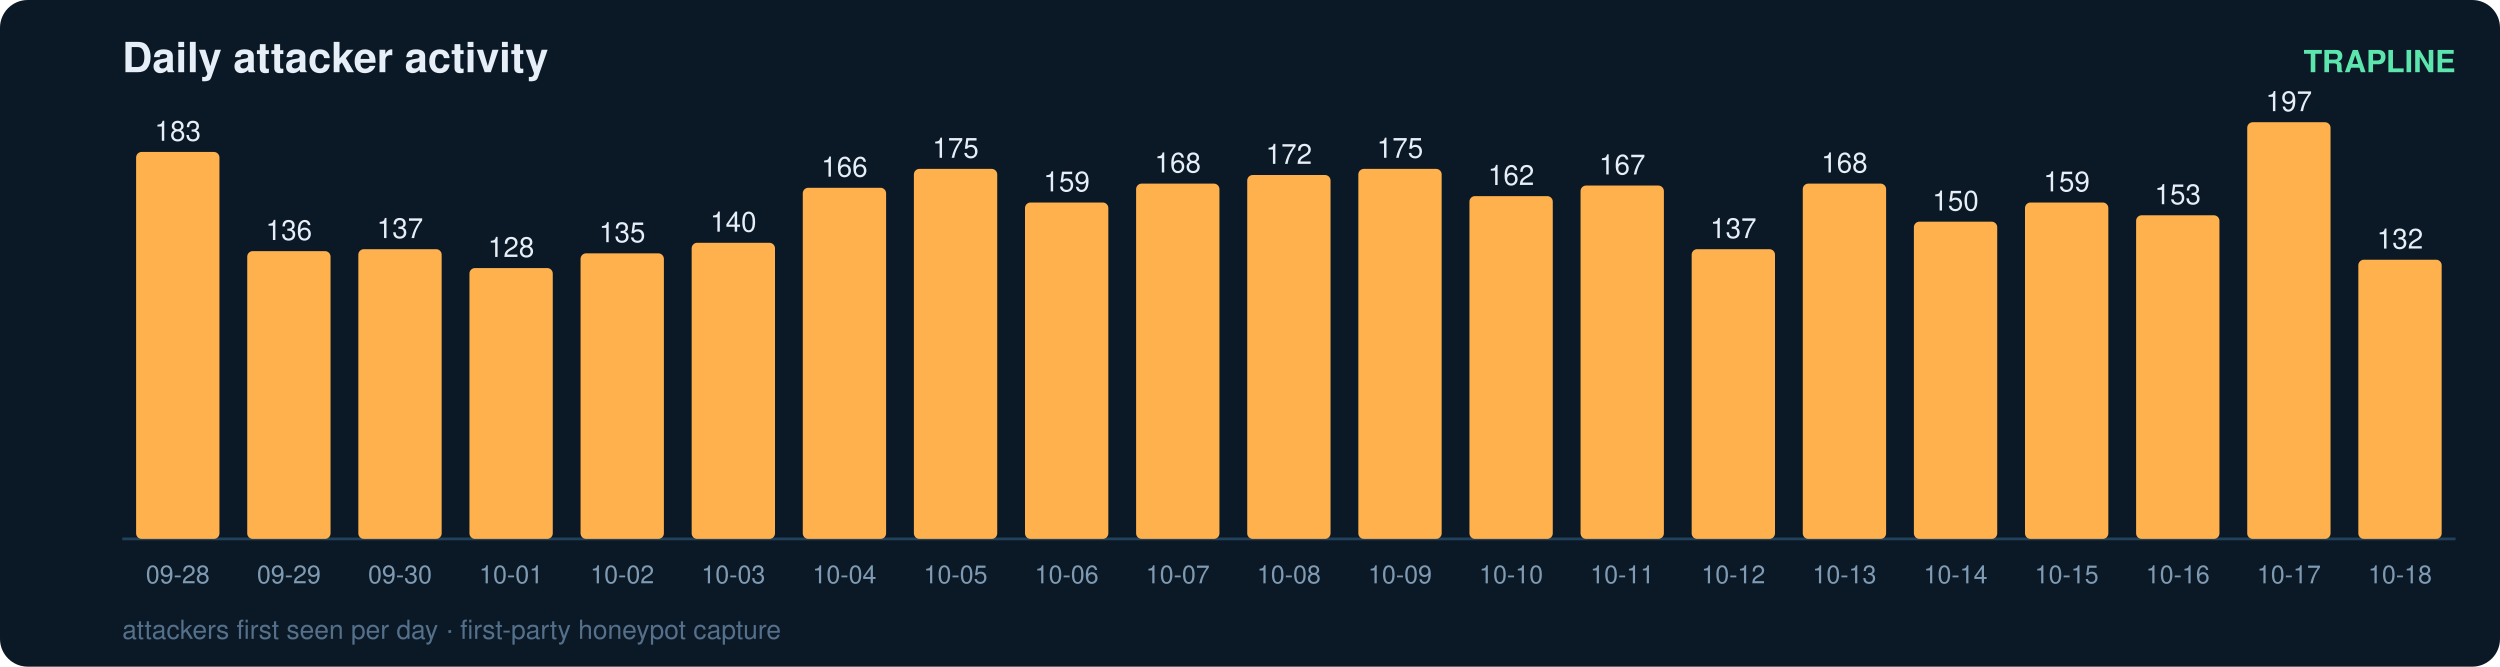
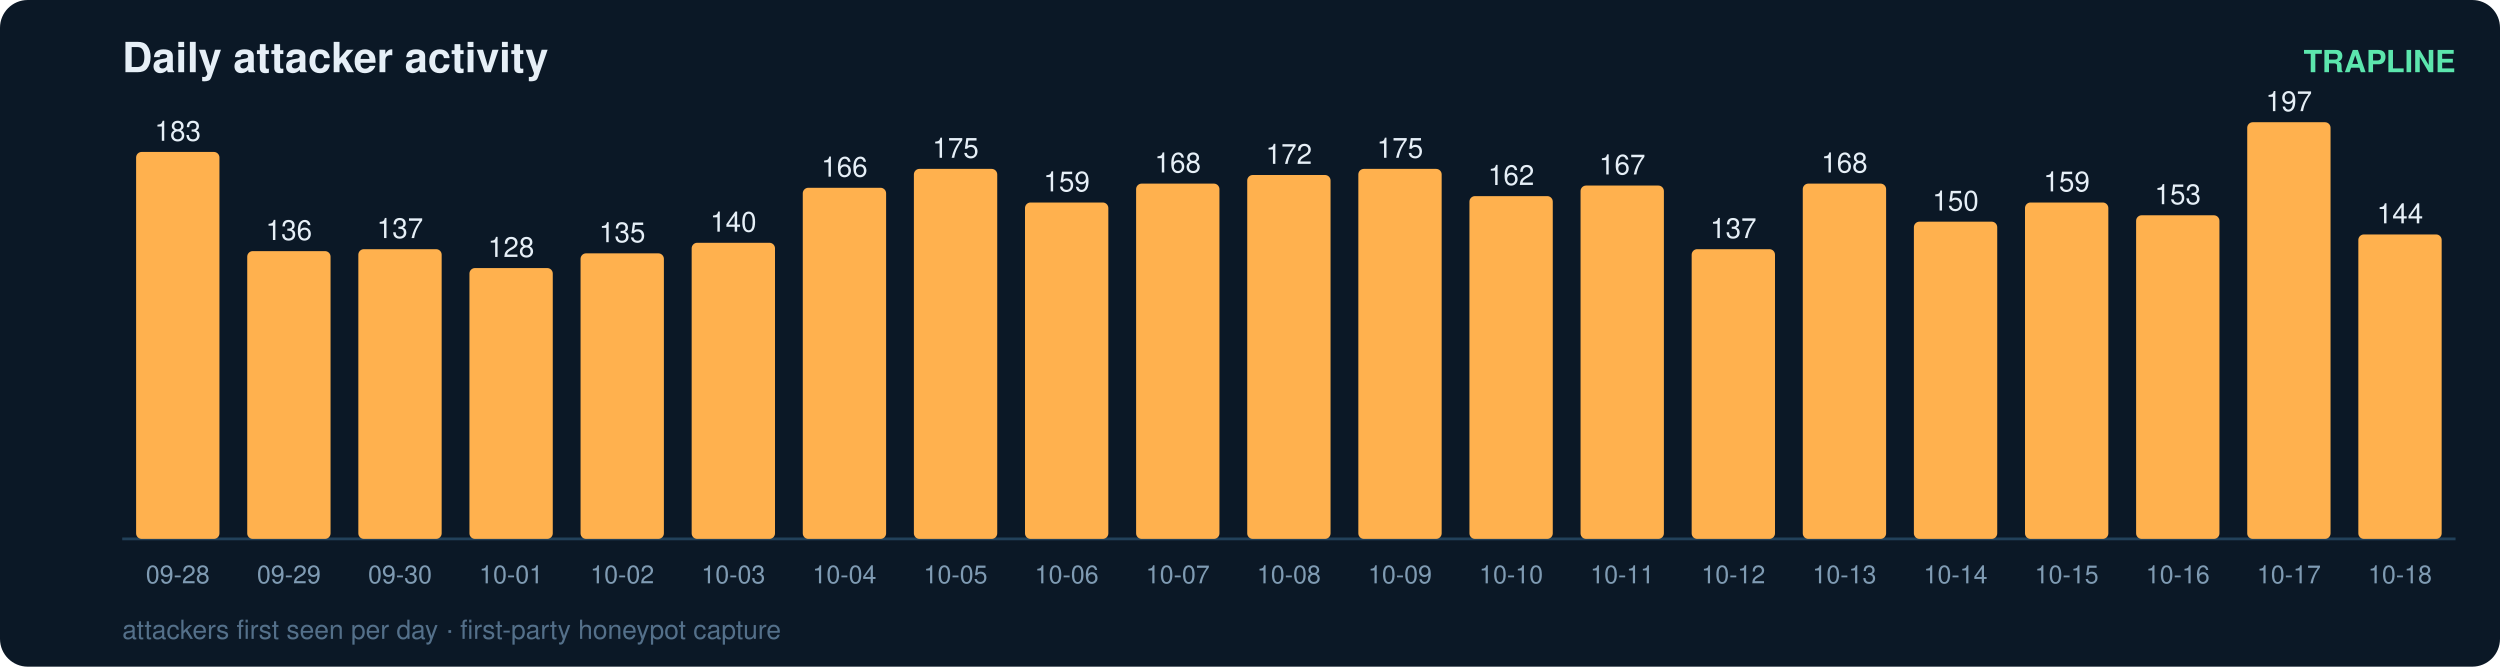
<svg xmlns="http://www.w3.org/2000/svg" width="900" height="240" viewBox="0 0 900 240" font-family="ui-sans-serif,Segoe UI,Helvetica,Arial">
  <rect width="900" height="240" rx="10" fill="#0b1826" />
  <text x="44" y="26" fill="#e6eff7" font-size="15" font-weight="700">Daily attacker activity</text>
  <text x="884" y="26" fill="#5ce6ad" font-size="11" text-anchor="end" font-weight="600">TRAPLINE</text>
  <line x1="44" y1="194" x2="884" y2="194" stroke="#22415a" stroke-width="1" />
  <rect x="49" y="54.7" width="30" height="139.3" rx="2" fill="#ffb14e" />
  <text x="64.0" y="50.7" fill="#e6eff7" font-size="10" text-anchor="middle" font-variant-numeric="tabular-nums">183</text>
  <text x="64.0" y="210.0" fill="#7f9bb3" font-size="9" text-anchor="middle">09-28</text>
  <rect x="89" y="90.4" width="30" height="103.6" rx="2" fill="#ffb14e" />
  <text x="104.0" y="86.4" fill="#e6eff7" font-size="10" text-anchor="middle" font-variant-numeric="tabular-nums">136</text>
  <text x="104.0" y="210.0" fill="#7f9bb3" font-size="9" text-anchor="middle">09-29</text>
  <rect x="129" y="89.7" width="30" height="104.3" rx="2" fill="#ffb14e" />
  <text x="144.0" y="85.7" fill="#e6eff7" font-size="10" text-anchor="middle" font-variant-numeric="tabular-nums">137</text>
  <text x="144.0" y="210.0" fill="#7f9bb3" font-size="9" text-anchor="middle">09-30</text>
  <rect x="169" y="96.5" width="30" height="97.5" rx="2" fill="#ffb14e" />
  <text x="184.0" y="92.5" fill="#e6eff7" font-size="10" text-anchor="middle" font-variant-numeric="tabular-nums">128</text>
  <text x="184.0" y="210.0" fill="#7f9bb3" font-size="9" text-anchor="middle">10-01</text>
  <rect x="209" y="91.2" width="30" height="102.8" rx="2" fill="#ffb14e" />
  <text x="224.0" y="87.2" fill="#e6eff7" font-size="10" text-anchor="middle" font-variant-numeric="tabular-nums">135</text>
  <text x="224.0" y="210.0" fill="#7f9bb3" font-size="9" text-anchor="middle">10-02</text>
  <rect x="249" y="87.4" width="30" height="106.6" rx="2" fill="#ffb14e" />
  <text x="264.0" y="83.4" fill="#e6eff7" font-size="10" text-anchor="middle" font-variant-numeric="tabular-nums">140</text>
  <text x="264.0" y="210.0" fill="#7f9bb3" font-size="9" text-anchor="middle">10-03</text>
  <rect x="289" y="67.6" width="30" height="126.4" rx="2" fill="#ffb14e" />
  <text x="304.0" y="63.6" fill="#e6eff7" font-size="10" text-anchor="middle" font-variant-numeric="tabular-nums">166</text>
  <text x="304.0" y="210.0" fill="#7f9bb3" font-size="9" text-anchor="middle">10-04</text>
  <rect x="329" y="60.8" width="30" height="133.2" rx="2" fill="#ffb14e" />
  <text x="344.0" y="56.8" fill="#e6eff7" font-size="10" text-anchor="middle" font-variant-numeric="tabular-nums">175</text>
  <text x="344.0" y="210.0" fill="#7f9bb3" font-size="9" text-anchor="middle">10-05</text>
  <rect x="369" y="72.9" width="30" height="121.1" rx="2" fill="#ffb14e" />
  <text x="384.0" y="68.9" fill="#e6eff7" font-size="10" text-anchor="middle" font-variant-numeric="tabular-nums">159</text>
  <text x="384.0" y="210.0" fill="#7f9bb3" font-size="9" text-anchor="middle">10-06</text>
  <rect x="409" y="66.1" width="30" height="127.9" rx="2" fill="#ffb14e" />
  <text x="424.0" y="62.1" fill="#e6eff7" font-size="10" text-anchor="middle" font-variant-numeric="tabular-nums">168</text>
  <text x="424.0" y="210.0" fill="#7f9bb3" font-size="9" text-anchor="middle">10-07</text>
  <rect x="449" y="63.0" width="30" height="131.0" rx="2" fill="#ffb14e" />
  <text x="464.0" y="59.0" fill="#e6eff7" font-size="10" text-anchor="middle" font-variant-numeric="tabular-nums">172</text>
  <text x="464.0" y="210.0" fill="#7f9bb3" font-size="9" text-anchor="middle">10-08</text>
  <rect x="489" y="60.8" width="30" height="133.2" rx="2" fill="#ffb14e" />
  <text x="504.0" y="56.8" fill="#e6eff7" font-size="10" text-anchor="middle" font-variant-numeric="tabular-nums">175</text>
  <text x="504.0" y="210.0" fill="#7f9bb3" font-size="9" text-anchor="middle">10-09</text>
  <rect x="529" y="70.6" width="30" height="123.4" rx="2" fill="#ffb14e" />
  <text x="544.0" y="66.6" fill="#e6eff7" font-size="10" text-anchor="middle" font-variant-numeric="tabular-nums">162</text>
  <text x="544.0" y="210.0" fill="#7f9bb3" font-size="9" text-anchor="middle">10-10</text>
  <rect x="569" y="66.8" width="30" height="127.2" rx="2" fill="#ffb14e" />
  <text x="584.0" y="62.8" fill="#e6eff7" font-size="10" text-anchor="middle" font-variant-numeric="tabular-nums">167</text>
  <text x="584.0" y="210.0" fill="#7f9bb3" font-size="9" text-anchor="middle">10-11</text>
  <rect x="609" y="89.7" width="30" height="104.3" rx="2" fill="#ffb14e" />
  <text x="624.0" y="85.7" fill="#e6eff7" font-size="10" text-anchor="middle" font-variant-numeric="tabular-nums">137</text>
  <text x="624.0" y="210.0" fill="#7f9bb3" font-size="9" text-anchor="middle">10-12</text>
  <rect x="649" y="66.1" width="30" height="127.9" rx="2" fill="#ffb14e" />
  <text x="664.0" y="62.1" fill="#e6eff7" font-size="10" text-anchor="middle" font-variant-numeric="tabular-nums">168</text>
  <text x="664.0" y="210.0" fill="#7f9bb3" font-size="9" text-anchor="middle">10-13</text>
  <rect x="689" y="79.8" width="30" height="114.2" rx="2" fill="#ffb14e" />
  <text x="704.0" y="75.8" fill="#e6eff7" font-size="10" text-anchor="middle" font-variant-numeric="tabular-nums">150</text>
  <text x="704.0" y="210.0" fill="#7f9bb3" font-size="9" text-anchor="middle">10-14</text>
  <rect x="729" y="72.9" width="30" height="121.1" rx="2" fill="#ffb14e" />
  <text x="744.0" y="68.9" fill="#e6eff7" font-size="10" text-anchor="middle" font-variant-numeric="tabular-nums">159</text>
  <text x="744.0" y="210.0" fill="#7f9bb3" font-size="9" text-anchor="middle">10-15</text>
  <rect x="769" y="77.5" width="30" height="116.5" rx="2" fill="#ffb14e" />
  <text x="784.0" y="73.5" fill="#e6eff7" font-size="10" text-anchor="middle" font-variant-numeric="tabular-nums">153</text>
  <text x="784.0" y="210.0" fill="#7f9bb3" font-size="9" text-anchor="middle">10-16</text>
  <rect x="809" y="44.0" width="30" height="150.0" rx="2" fill="#ffb14e" />
  <text x="824.0" y="40.0" fill="#e6eff7" font-size="10" text-anchor="middle" font-variant-numeric="tabular-nums">197</text>
  <text x="824.0" y="210.0" fill="#7f9bb3" font-size="9" text-anchor="middle">10-17</text>
-   <rect x="849" y="93.5" width="30" height="100.5" rx="2" fill="#ffb14e" />
-   <text x="864.0" y="89.5" fill="#e6eff7" font-size="10" text-anchor="middle" font-variant-numeric="tabular-nums">132</text>
+   <rect x="849" y="84.4" width="30" height="109.6" rx="2" fill="#ffb14e" />
+   <text x="864.0" y="80.4" fill="#e6eff7" font-size="10" text-anchor="middle" font-variant-numeric="tabular-nums">144</text>
  <text x="864.0" y="210.0" fill="#7f9bb3" font-size="9" text-anchor="middle">10-18</text>
  <text x="44" y="230" fill="#54708a" font-size="9.5">attackers first seen per day · first-party honeypot capture</text>
</svg>
